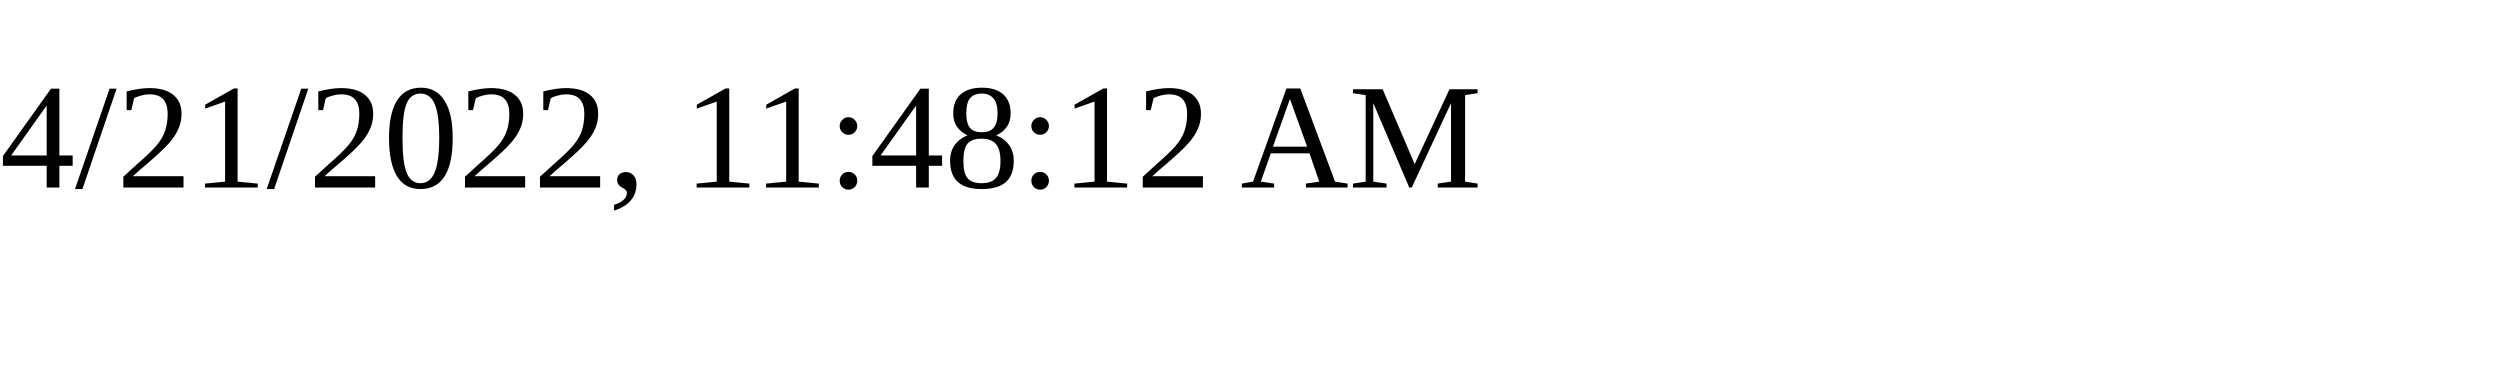
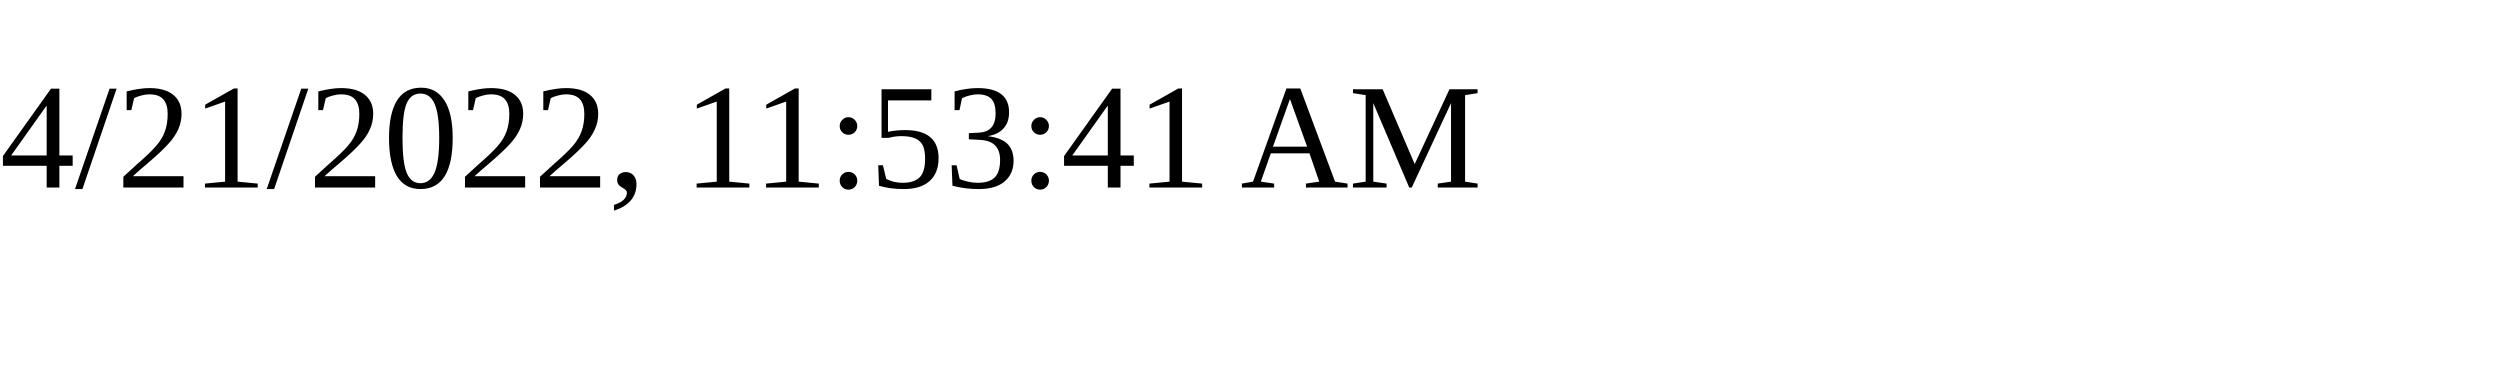
<svg xmlns="http://www.w3.org/2000/svg" height="30" width="200">
-   <text x="0" y="15">4/21/2022, 11:48:12 AM</text>
+   <text x="0" y="15">4/21/2022, 11:53:41 AM</text>
</svg>
